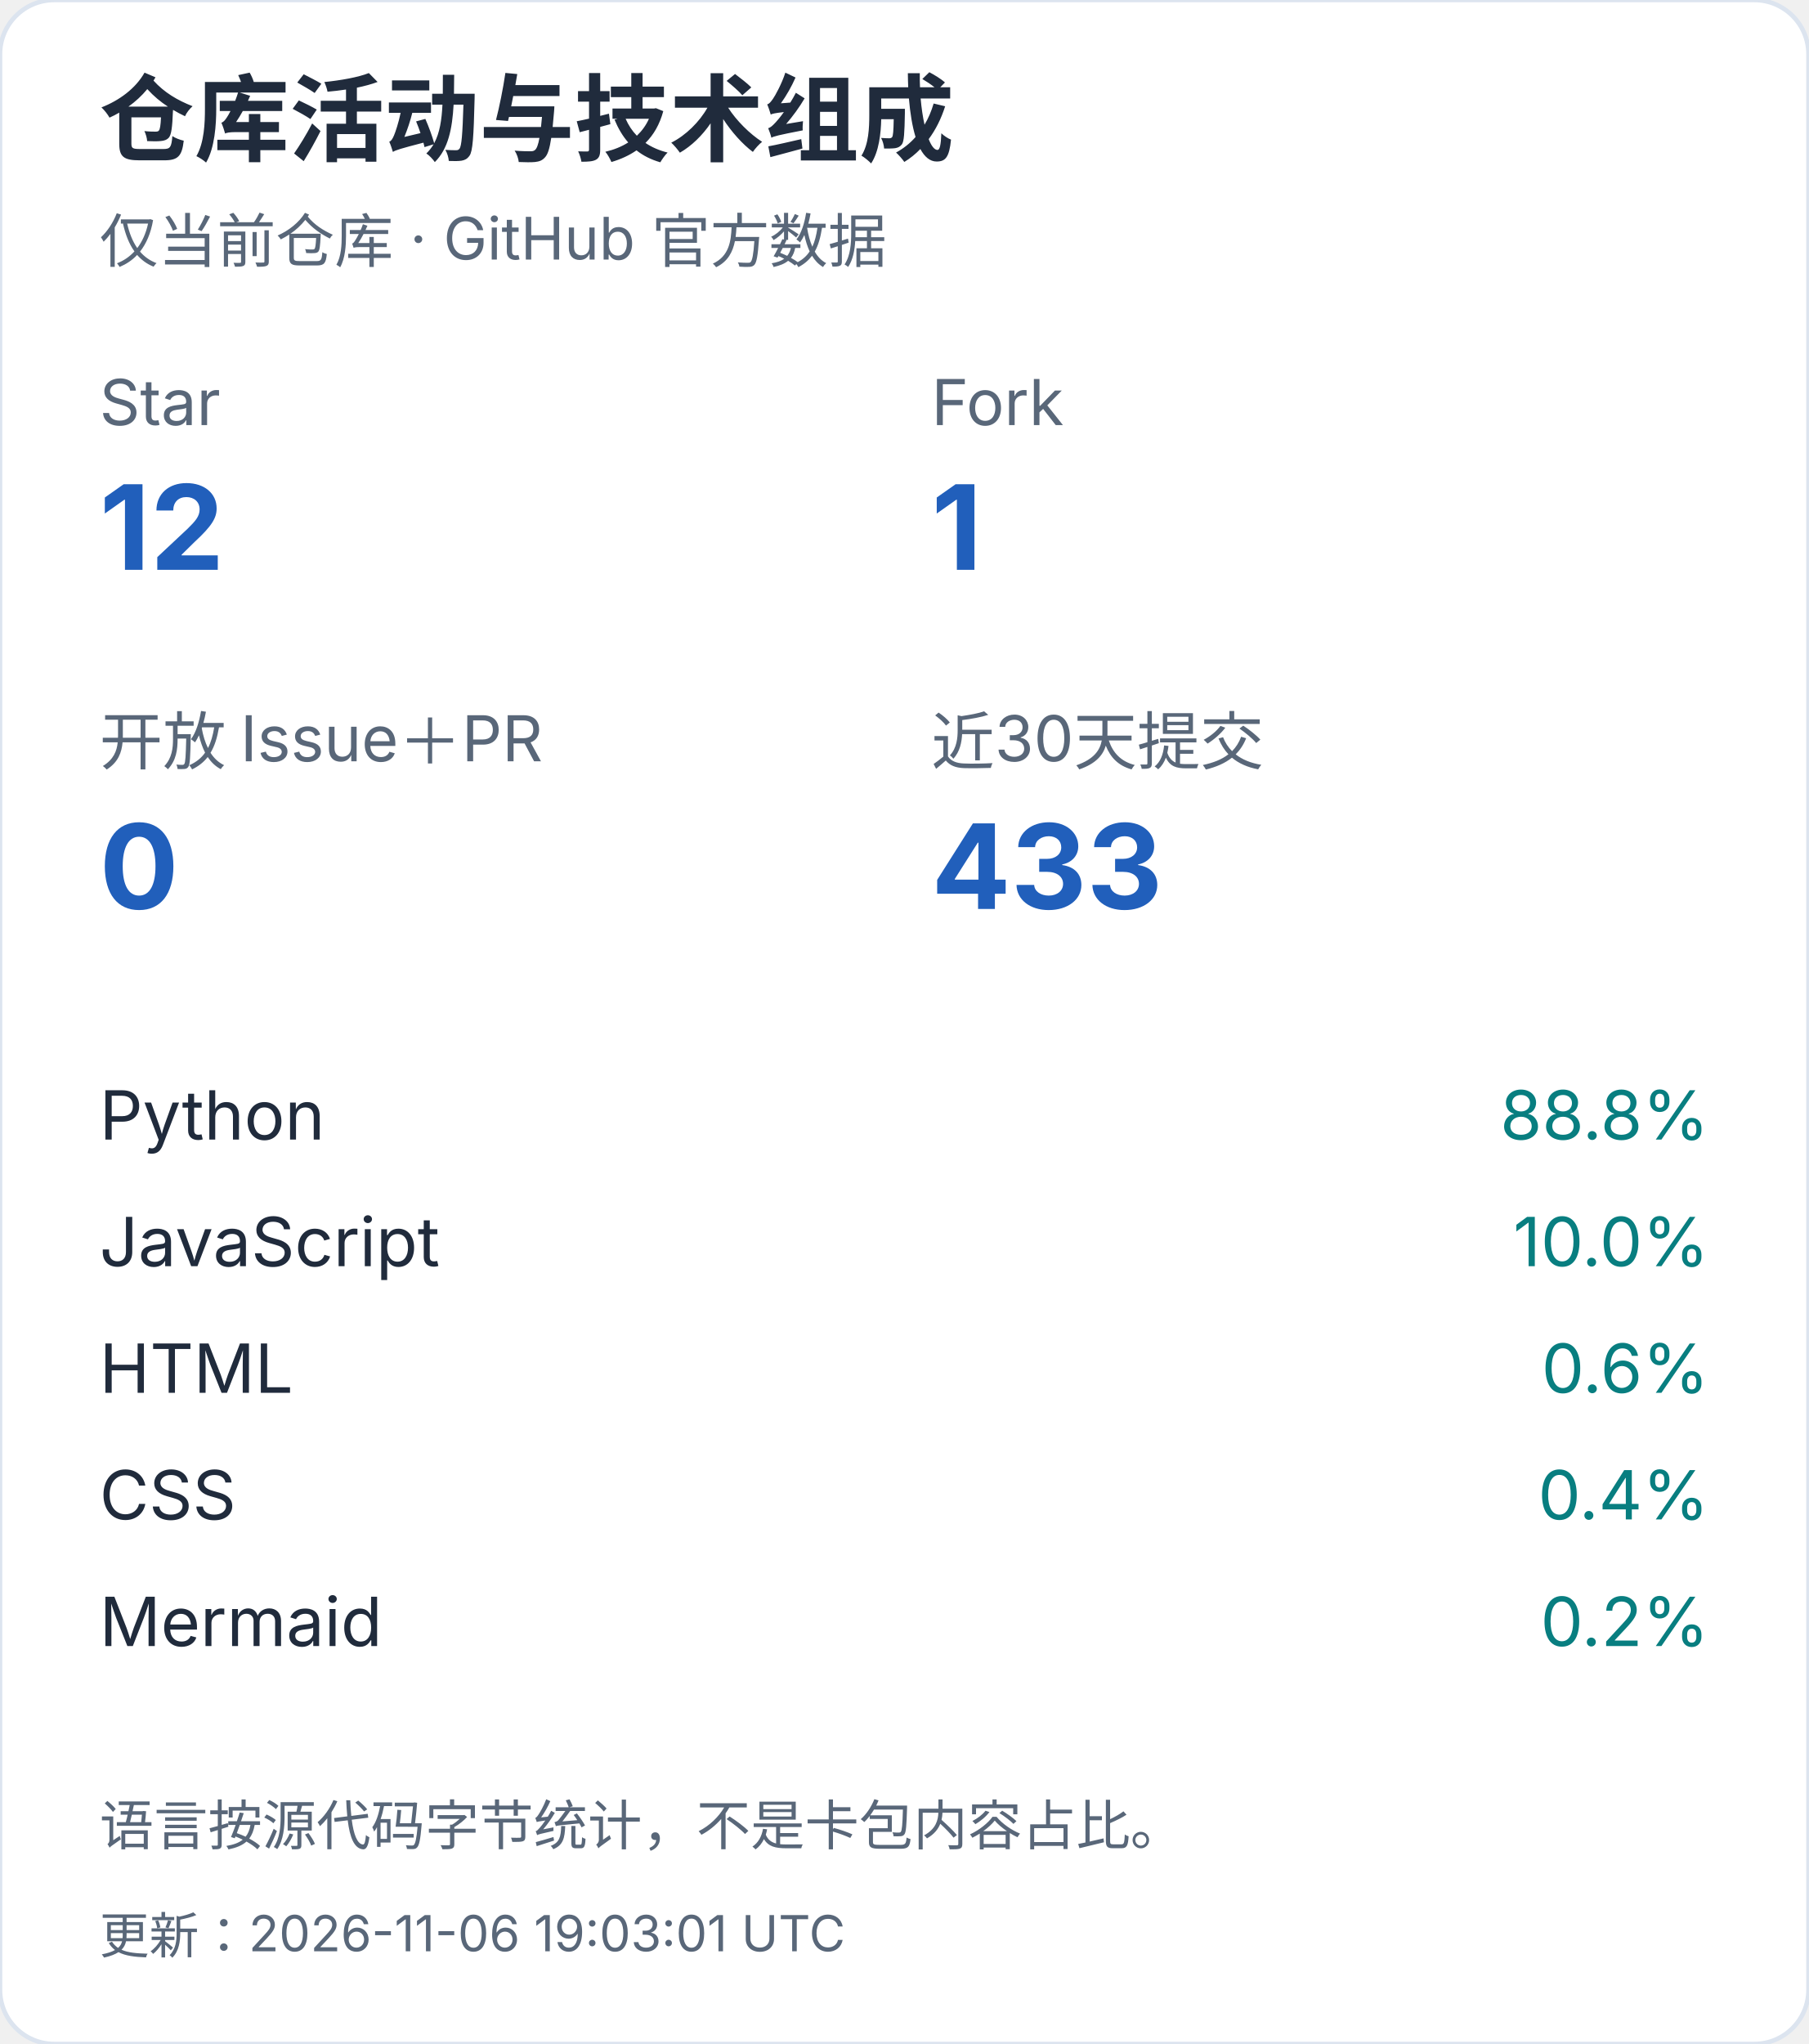
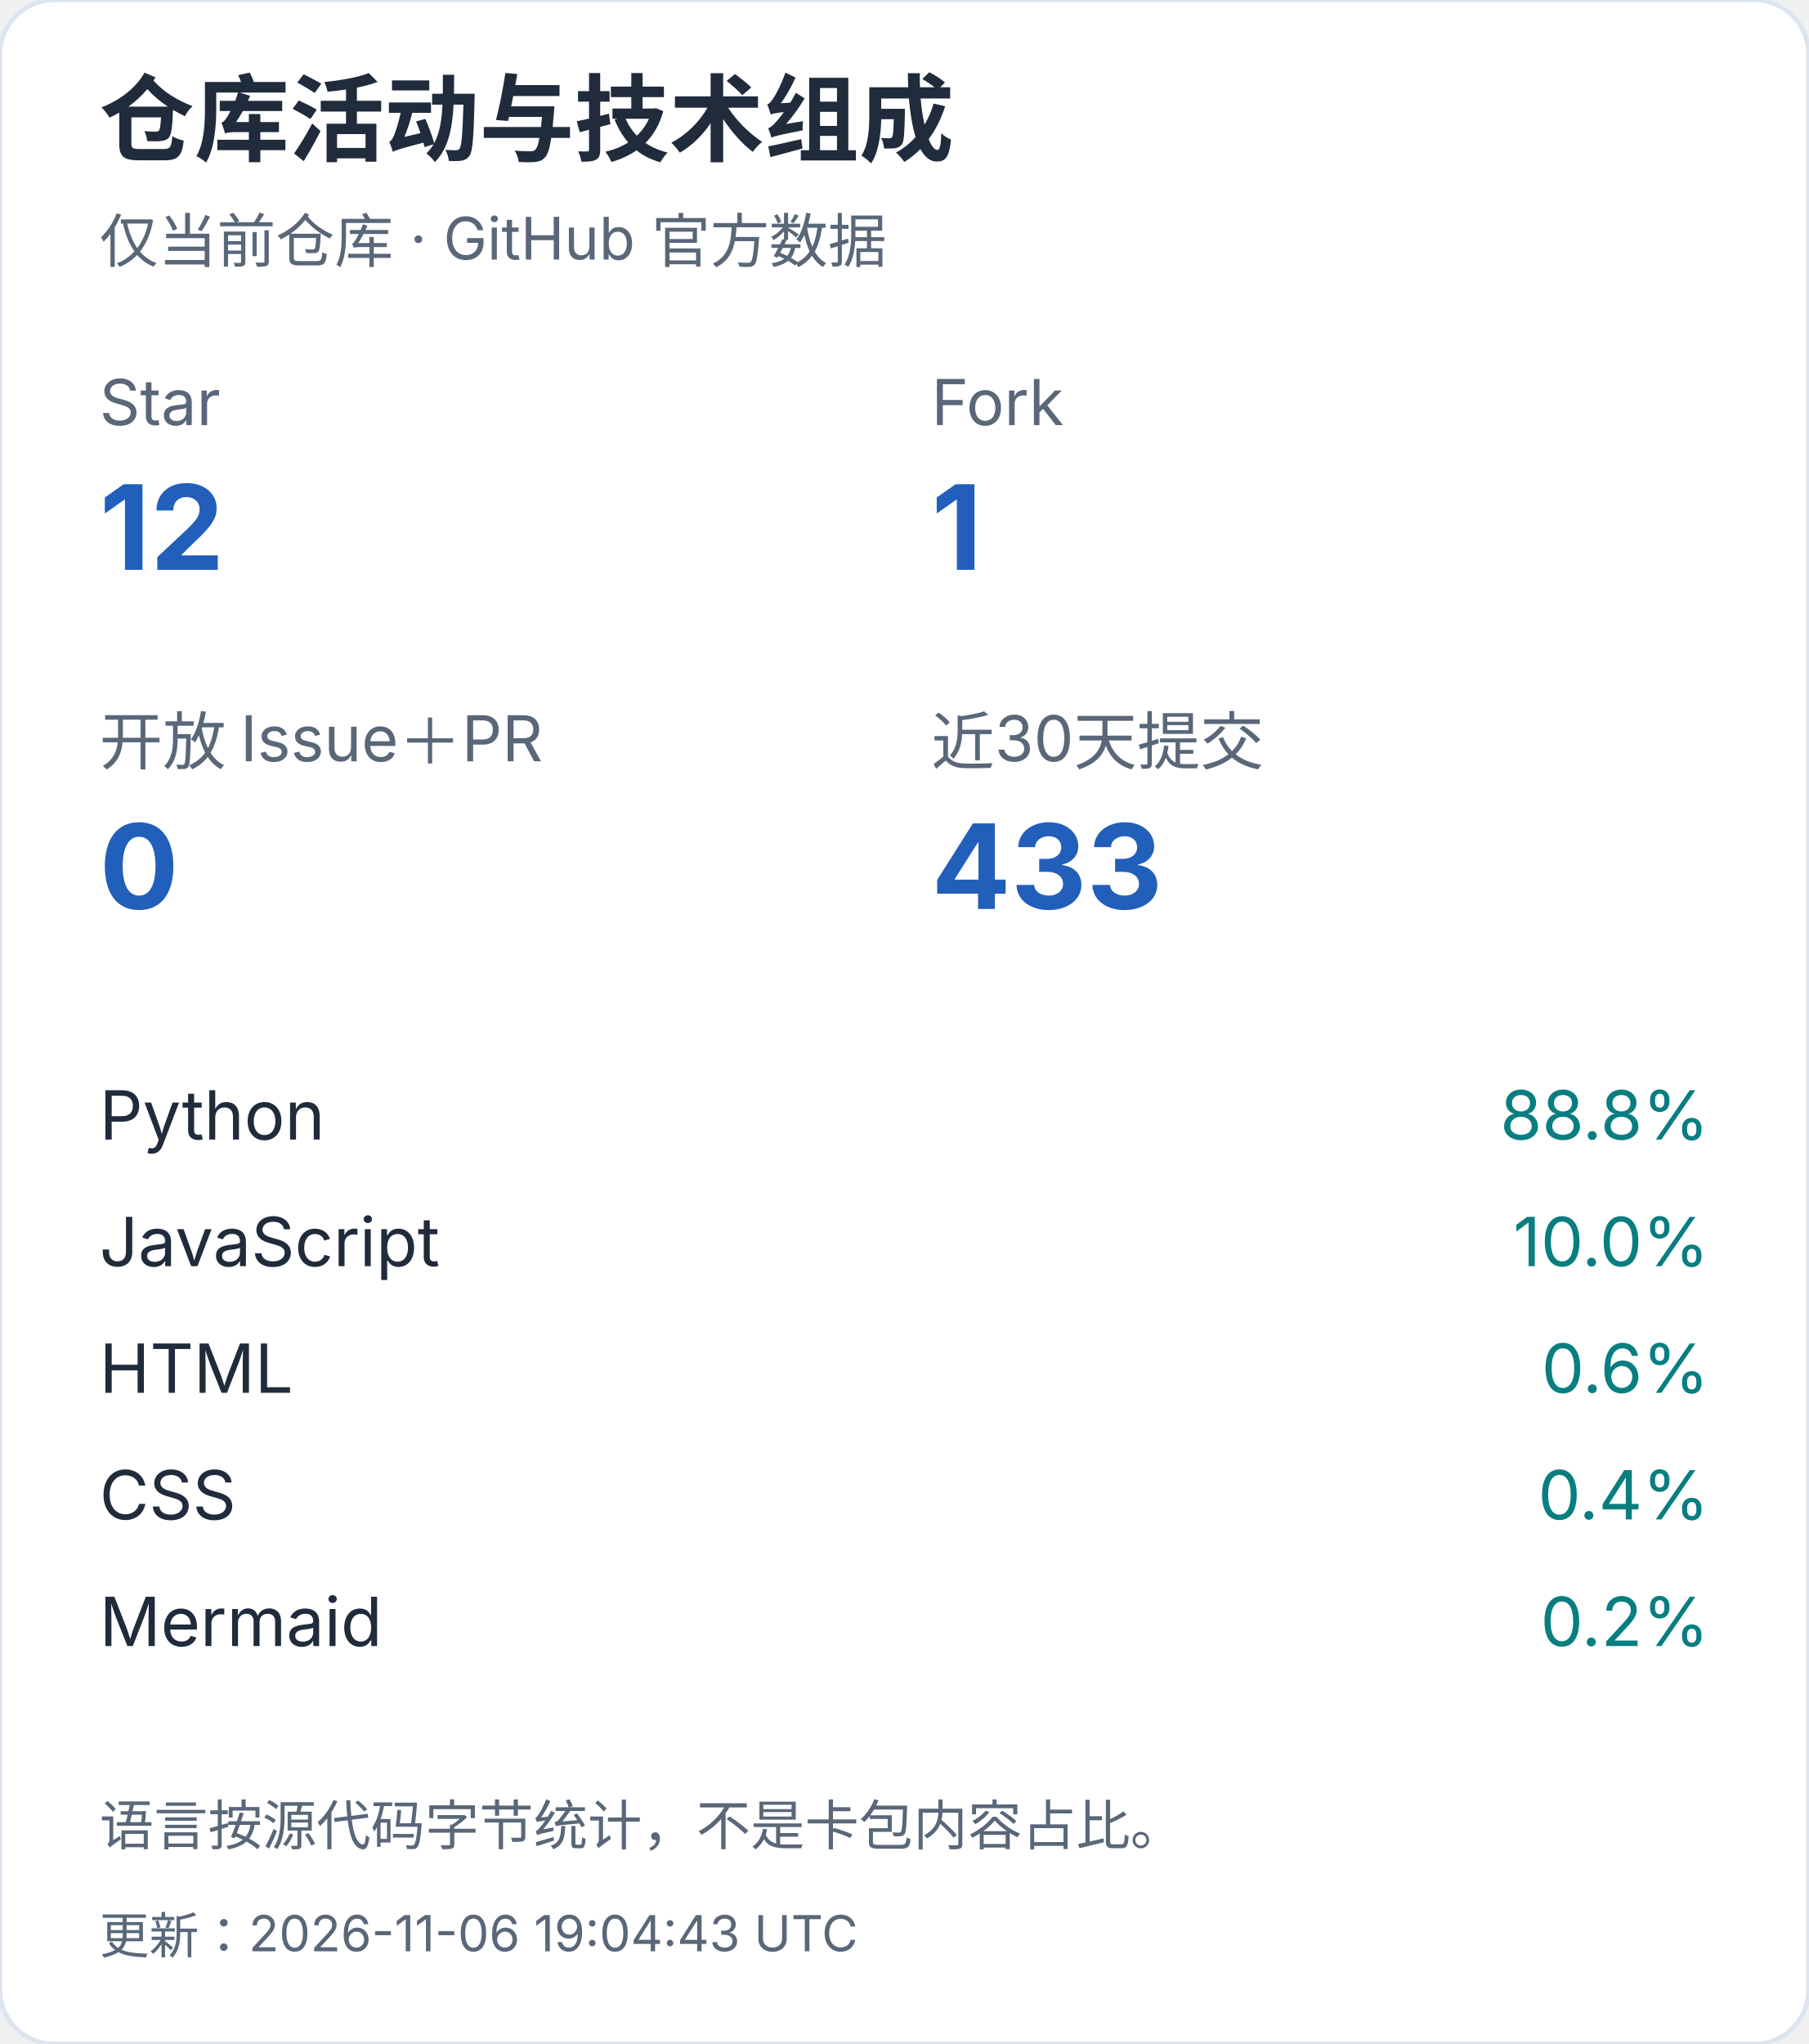
<svg xmlns="http://www.w3.org/2000/svg" width="400" height="452" viewBox="0 0 400 452" role="img" aria-label="仓库活动与技术组成（手机）">
  <style>text{font-family:-apple-system,BlinkMacSystemFont,"Segoe UI","PingFang SC","Microsoft YaHei",sans-serif;font-variant-numeric:tabular-nums}</style>
  <rect width="400" height="452" rx="12" fill="white" stroke="#dce4ef" />
  <text x="22" y="34" font-size="21" fill="#202b3c" font-weight="650" text-anchor="start">仓库活动与技术组成</text>
  <text x="22" y="58" font-size="13" fill="#596779" font-weight="400" text-anchor="start">仅当前仓库 · GitHub 官方数据</text>
  <text x="22" y="94" font-size="14" fill="#596779" font-weight="400" text-anchor="start">Star</text>
  <text x="22" y="126" font-size="26" fill="#215fbb" font-weight="650" text-anchor="start">12</text>
  <text x="206" y="94" font-size="14" fill="#596779" font-weight="400" text-anchor="start">Fork</text>
  <text x="206" y="126" font-size="26" fill="#215fbb" font-weight="650" text-anchor="start">1</text>
  <text x="22" y="169" font-size="14" fill="#596779" font-weight="400" text-anchor="start">开放 Issue＋PR</text>
  <text x="22" y="201" font-size="26" fill="#215fbb" font-weight="650" text-anchor="start">0</text>
  <text x="206" y="169" font-size="14" fill="#596779" font-weight="400" text-anchor="start">近30天提交</text>
  <text x="206" y="201" font-size="26" fill="#215fbb" font-weight="650" text-anchor="start">433</text>
  <text x="22" y="252" font-size="15" fill="#202b3c" font-weight="400" text-anchor="start">Python</text>
  <text x="378" y="252" font-size="15" fill="#087e80" font-weight="400" text-anchor="end">88.8%</text>
  <text x="22" y="280" font-size="15" fill="#202b3c" font-weight="400" text-anchor="start">JavaScript</text>
  <text x="378" y="280" font-size="15" fill="#087e80" font-weight="400" text-anchor="end">10.0%</text>
  <text x="22" y="308" font-size="15" fill="#202b3c" font-weight="400" text-anchor="start">HTML</text>
  <text x="378" y="308" font-size="15" fill="#087e80" font-weight="400" text-anchor="end">0.6%</text>
  <text x="22" y="336" font-size="15" fill="#202b3c" font-weight="400" text-anchor="start">CSS</text>
  <text x="378" y="336" font-size="15" fill="#087e80" font-weight="400" text-anchor="end">0.4%</text>
  <text x="22" y="364" font-size="15" fill="#202b3c" font-weight="400" text-anchor="start">Mermaid</text>
  <text x="378" y="364" font-size="15" fill="#087e80" font-weight="400" text-anchor="end">0.2%</text>
  <text x="22" y="408" font-size="12" fill="#596779" font-weight="400" text-anchor="start">语言按源代码字节统计，不是卡包内容占比。</text>
-   <text x="22" y="432" font-size="11" fill="#596779" font-weight="400" text-anchor="start">更新：2026-11-06 19:03:01 UTC</text>
+   <text x="22" y="432" font-size="11" fill="#596779" font-weight="400" text-anchor="start">更新：2026-11-06 19:04:43 UTC</text>
</svg>
